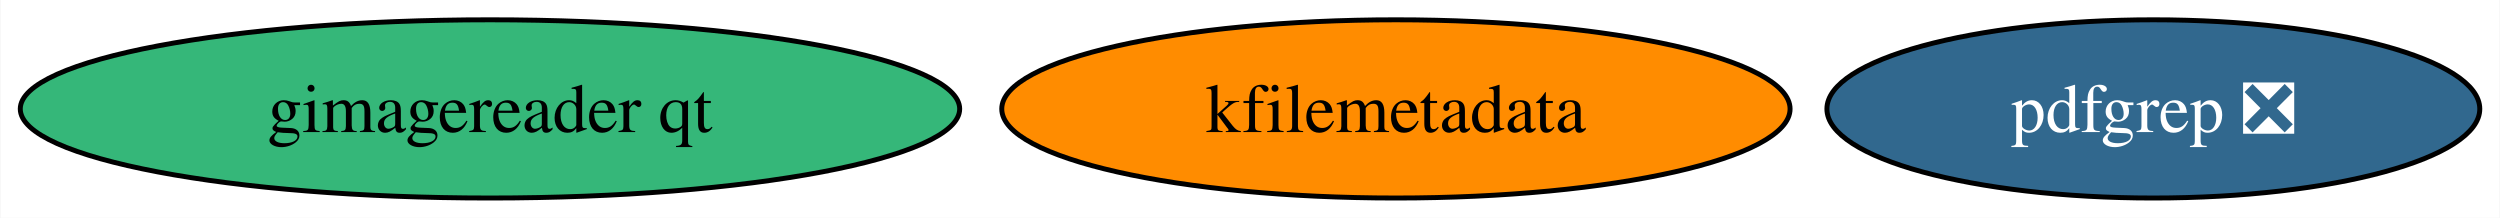
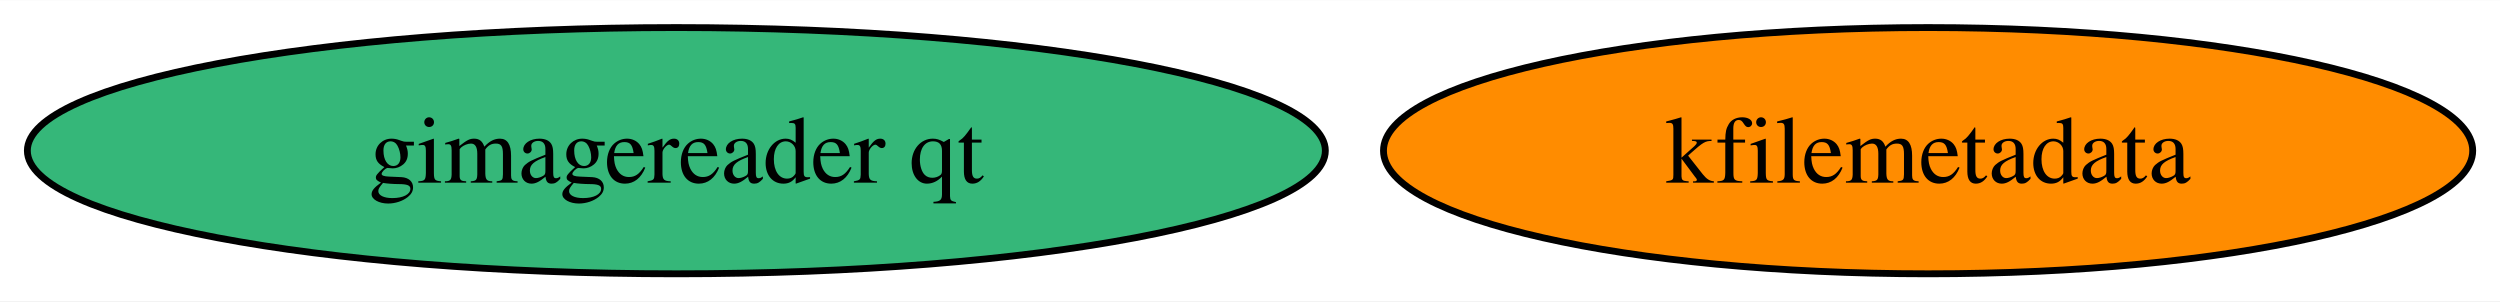
- <svg xmlns="http://www.w3.org/2000/svg" xmlns:xlink="http://www.w3.org/1999/xlink" width="505pt" height="44pt" viewBox="0.00 0.00 504.81 44.00">
+ <svg xmlns="http://www.w3.org/2000/svg" xmlns:xlink="http://www.w3.org/1999/xlink" width="365pt" height="44pt" viewBox="0.00 0.00 365.49 44.00">
  <g id="graph0" class="graph" transform="scale(1 1) rotate(0) translate(4 40)">
-     <polygon fill="white" stroke="none" points="-4,4 -4,-40 500.81,-40 500.81,4 -4,4" />
+     <polygon fill="white" stroke="none" points="-4,4 -4,-40 361.49,-40 361.49,4 -4,4" />
    <g id="node1" class="node">
      <g id="a_node1">
        <a xlink:href="https://github.com/conda-forge/kfilemetadata-feedstock" xlink:title="kfilemetadata">
          <ellipse fill="#ff8c00" stroke="black" cx="277.88" cy="-18" rx="79.62" ry="18" />
          <text text-anchor="middle" x="277.88" y="-13.32" font-family="Times,serif" font-size="14.00">kfilemetadata</text>
        </a>
      </g>
    </g>
    <g id="node2" class="node">
      <g id="a_node2">
-         <a xlink:href="https://github.com/conda-forge/pdfgrep-feedstock/pull/25" xlink:title="pdfgrep ❎">
-           <ellipse fill="#31688e" stroke="black" cx="430.88" cy="-18" rx="65.94" ry="18" />
-           <text text-anchor="middle" x="430.88" y="-13.32" font-family="Times,serif" font-size="14.00" fill="white">pdfgrep ❎</text>
-         </a>
-       </g>
-     </g>
-     <g id="node3" class="node">
-       <g id="a_node3">
        <a xlink:href="https://github.com/conda-forge/gimagereader-qt-feedstock" xlink:title="gimagereader qt">
          <ellipse fill="#35b779" stroke="black" cx="94.88" cy="-18" rx="94.88" ry="18" />
          <text text-anchor="middle" x="94.88" y="-13.32" font-family="Times,serif" font-size="14.00">gimagereader qt</text>
        </a>
      </g>
    </g>
  </g>
</svg>
